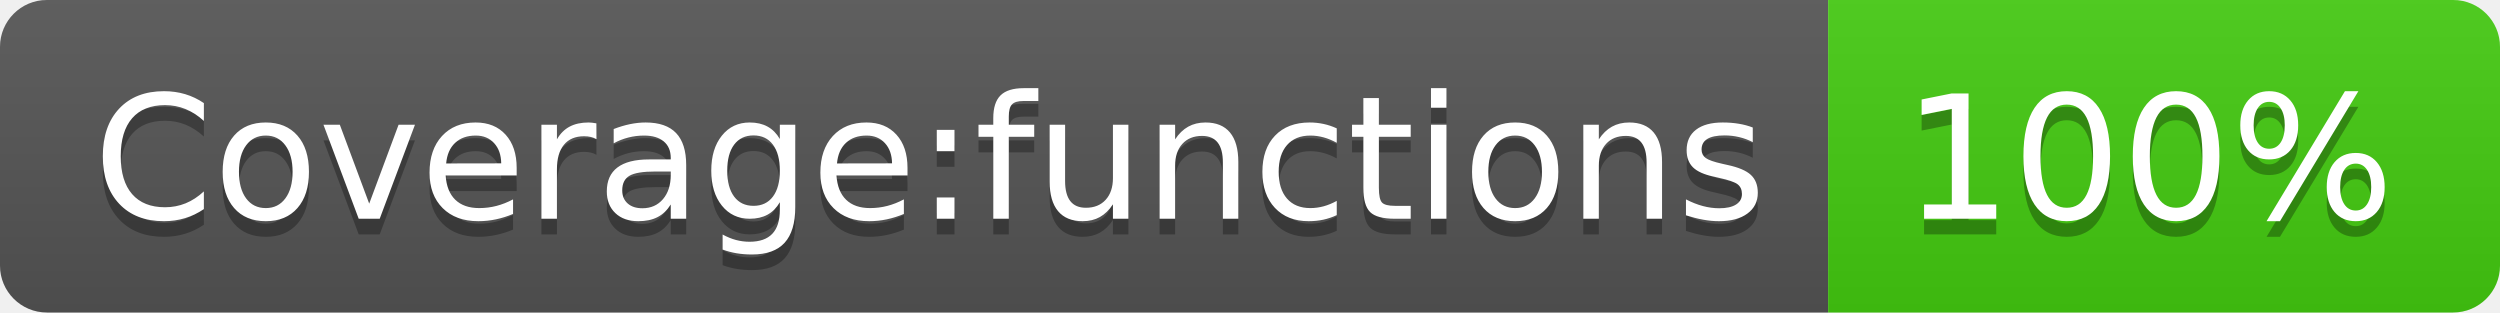
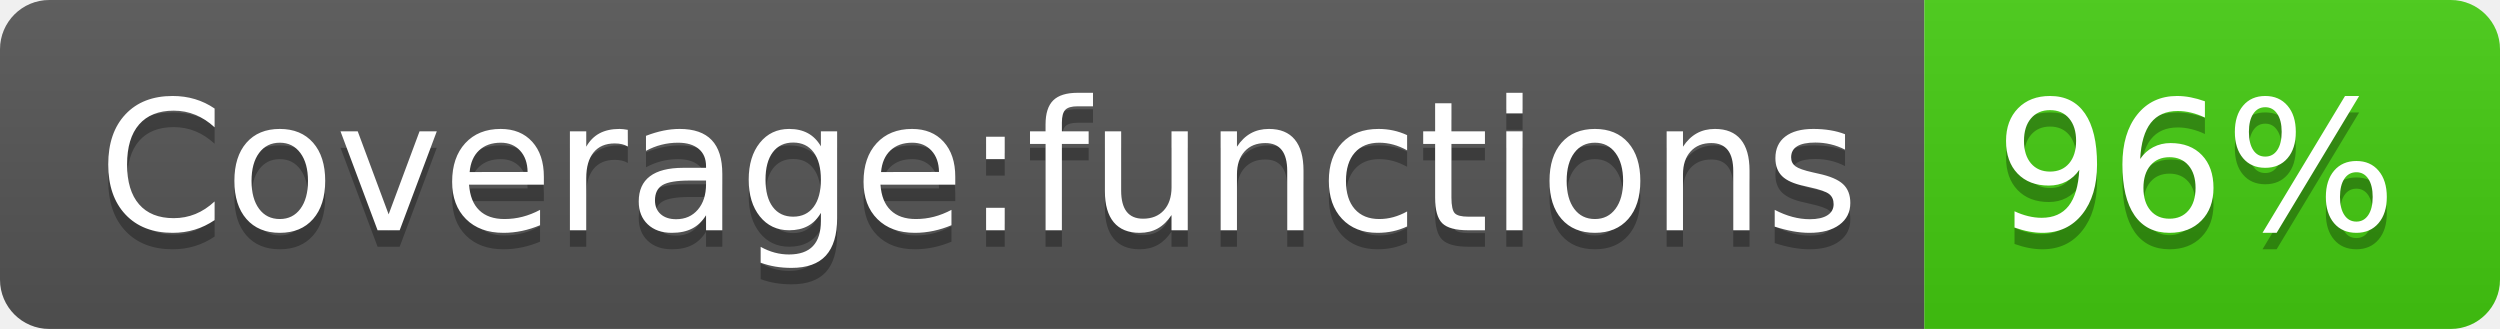
- <svg xmlns="http://www.w3.org/2000/svg" width="160" height="20" role="img" aria-label="Coverage:functions: 100%">
+ <svg xmlns="http://www.w3.org/2000/svg" width="152" height="20" role="img" aria-label="Coverage:functions: 96%">
  <linearGradient id="s" x2="0" y2="100%">
    <stop offset="0" stop-color="#bbb" stop-opacity=".1" />
    <stop offset="1" stop-opacity=".1" />
  </linearGradient>
  <clipPath id="r">
-     <rect width="160" height="20" rx="3" fill="#fff" />
+     <rect width="152" height="20" rx="3" fill="#fff" />
  </clipPath>
  <g clip-path="url(#r)">
    <rect width="117" height="20" fill="#555" />
-     <rect x="117" width="43" height="20" fill="#4c1" />
-     <rect width="160" height="20" fill="url(#s)" />
+     <rect x="117" width="35" height="20" fill="#4c1" />
+     <rect width="152" height="20" fill="url(#s)" />
  </g>
  <g fill="#fff" text-anchor="middle" font-family="Verdana,Geneva,DejaVu Sans,sans-serif" text-rendering="geometricPrecision" font-size="110">
    <text aria-hidden="true" x="595" y="150" fill="#010101" fill-opacity=".3" transform="scale(.1)" textLength="1070">Coverage:functions</text>
    <text x="595" y="140" transform="scale(.1)" fill="#fff" textLength="1070">Coverage:functions</text>
-     <text aria-hidden="true" x="1375" y="150" fill="#010101" fill-opacity=".3" transform="scale(.1)" textLength="330">100%</text>
-     <text x="1375" y="140" transform="scale(.1)" fill="#fff" textLength="330">100%</text>
+     <text aria-hidden="true" x="1335" y="150" fill="#010101" fill-opacity=".3" transform="scale(.1)" textLength="250">96%</text>
+     <text x="1335" y="140" transform="scale(.1)" fill="#fff" textLength="250">96%</text>
  </g>
</svg>
